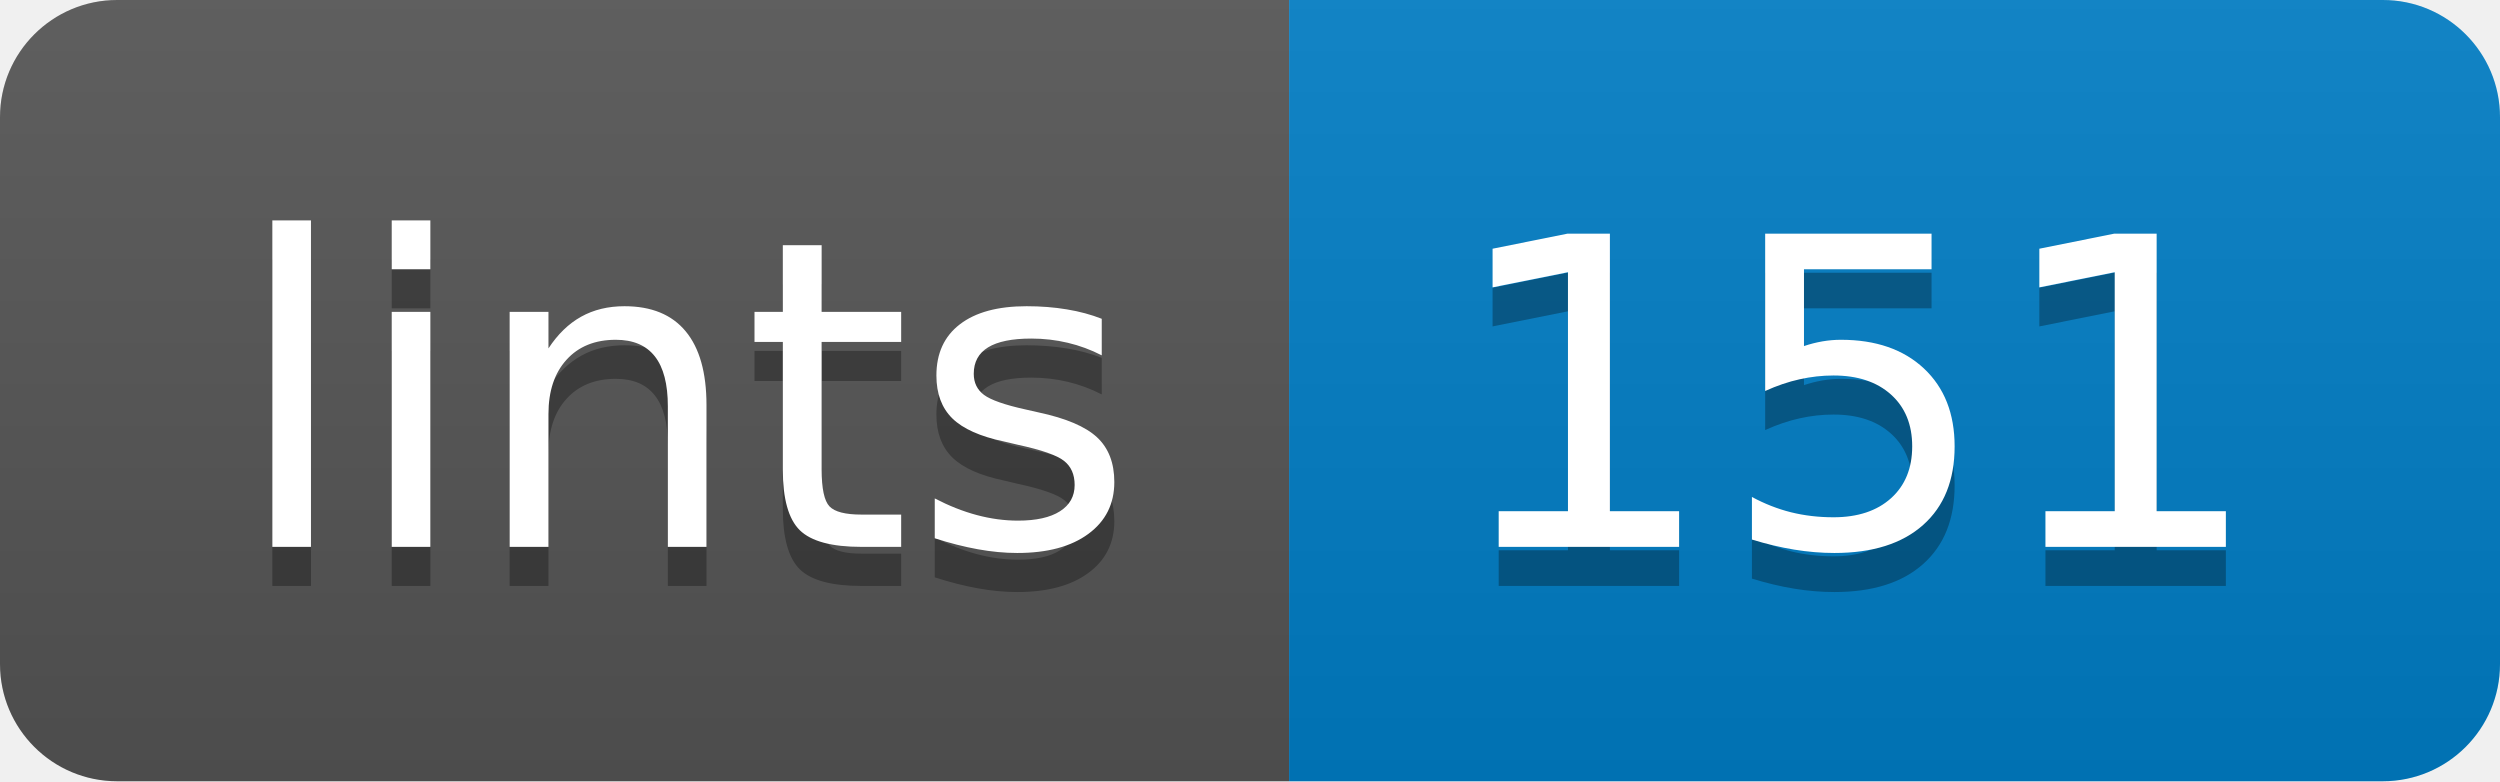
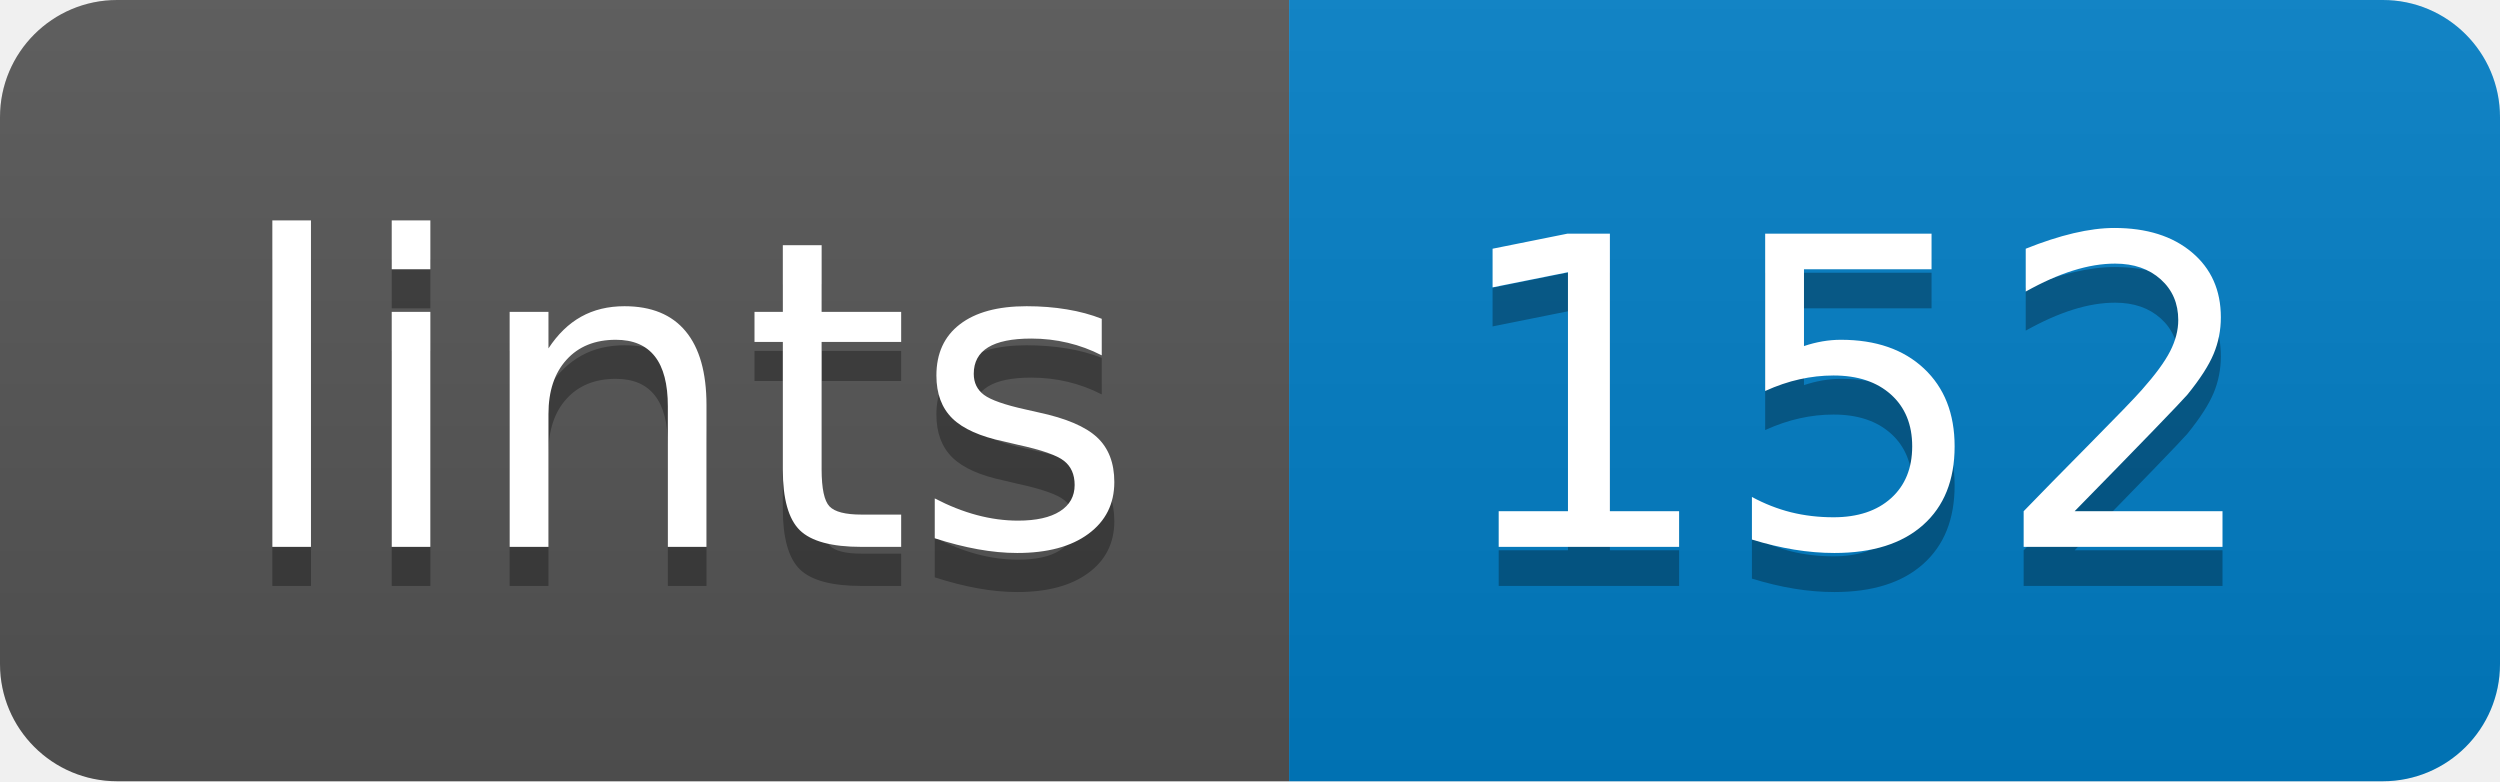
<svg xmlns="http://www.w3.org/2000/svg" width="64" height="20">
  <linearGradient id="b" x2="0" y2="100%">
    <stop offset="0" stop-color="#bbb" stop-opacity=".1" />
    <stop offset="1" stop-opacity=".1" />
  </linearGradient>
  <clipPath id="a">
    <rect width="64" height="20" rx="3" fill="#fff" />
  </clipPath>
  <g clip-path="url(#a)">
    <path fill="#555" d="M0 0h33v20H0z" />
    <path fill="#007ec6" d="M33 0h31v20H33z" />
    <path fill="url(#b)" d="M0 0h64v20H0z" />
  </g>
  <g fill="#fff" text-anchor="middle" font-family="DejaVu Sans,Verdana,Geneva,sans-serif" font-size="110">
    <text x="175" y="150" fill="#010101" fill-opacity=".3" transform="scale(.1)" textLength="230">lints</text>
    <text x="175" y="140" transform="scale(.1)" textLength="230">lints</text>
-     <text x="475" y="150" fill="#010101" fill-opacity=".3" transform="scale(.1)" textLength="210">151</text>
-     <text x="475" y="140" transform="scale(.1)" textLength="210">151</text>
+     <text x="475" y="150" fill="#010101" fill-opacity=".3" transform="scale(.1)" textLength="210">152</text>
+     <text x="475" y="140" transform="scale(.1)" textLength="210">152</text>
  </g>
</svg>
